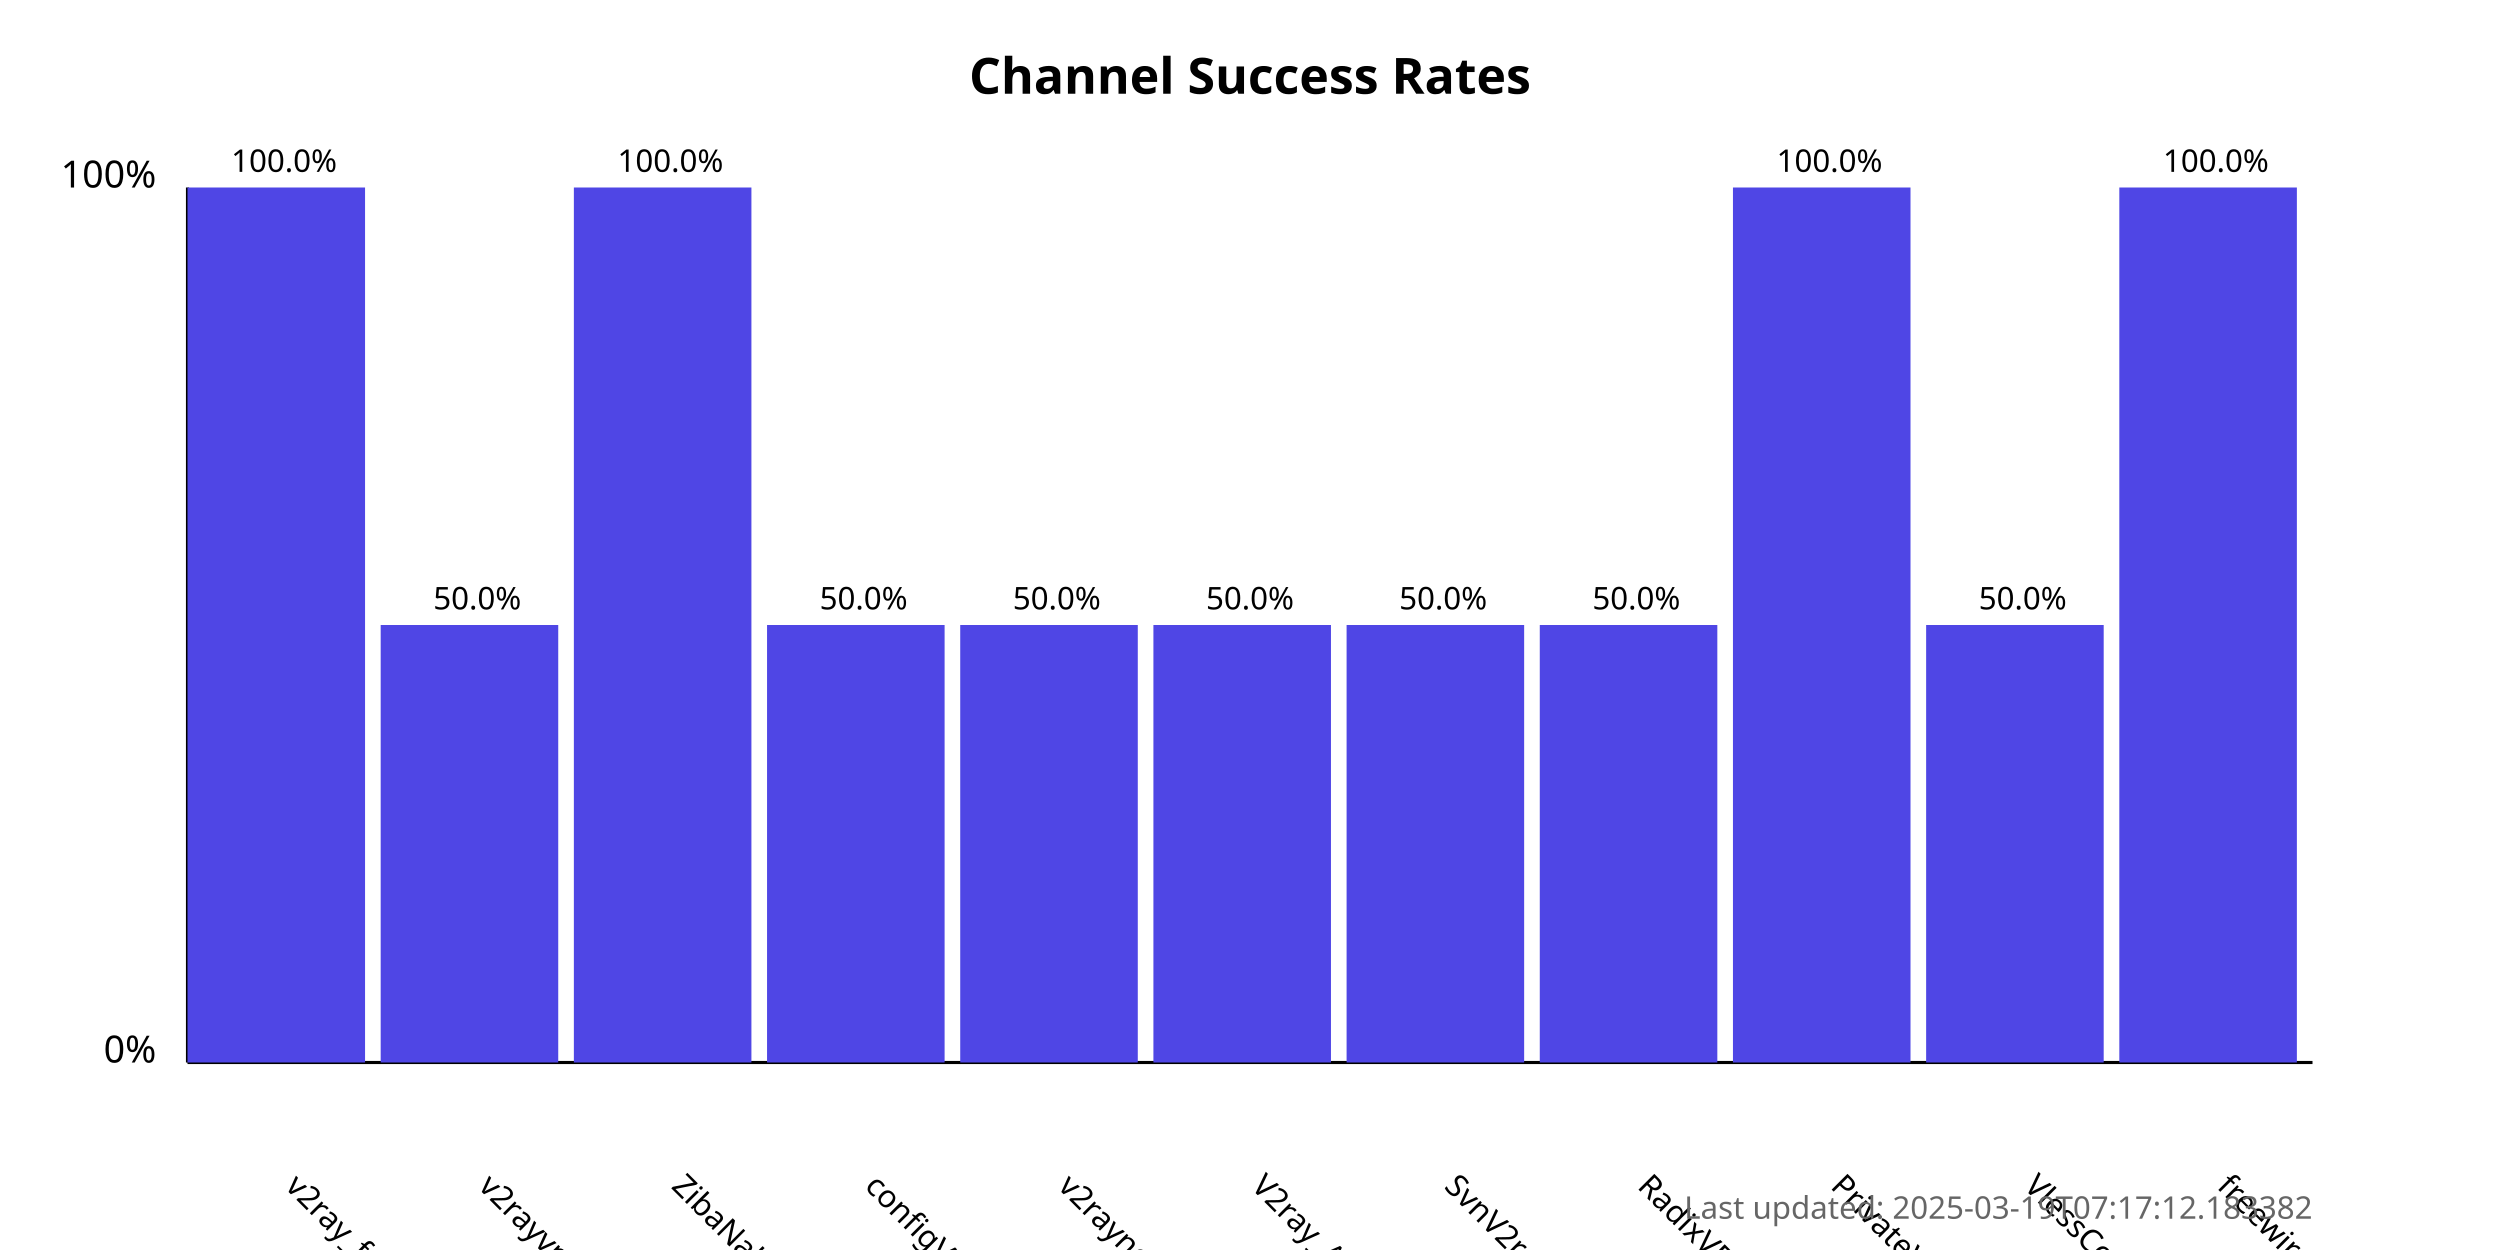
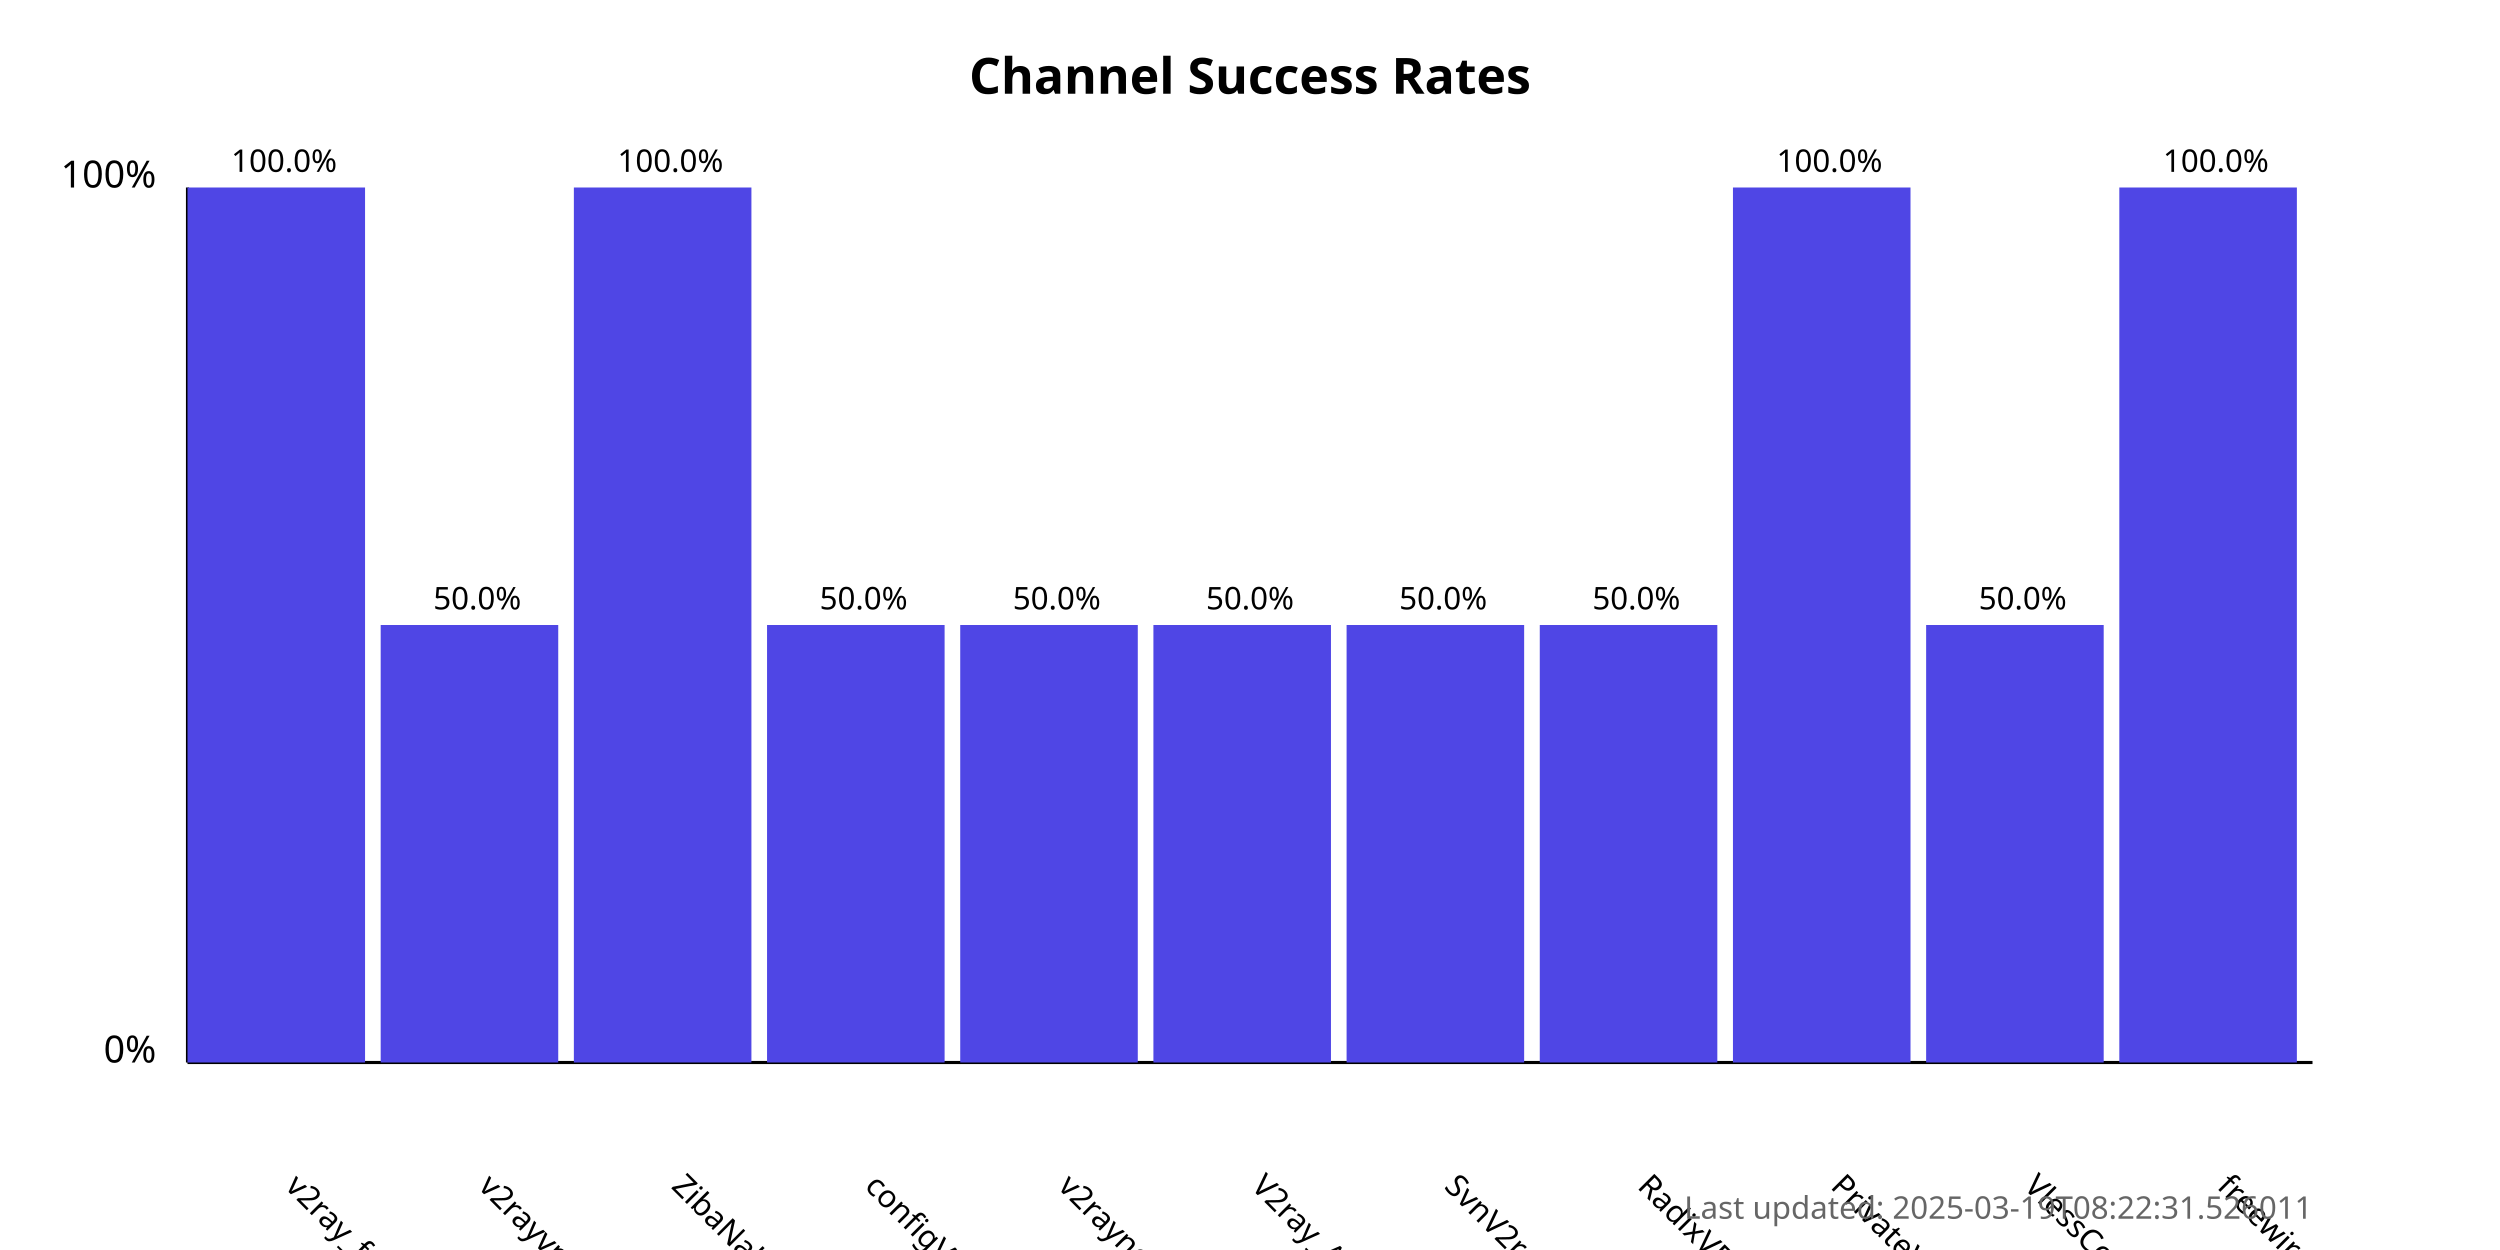
<svg xmlns="http://www.w3.org/2000/svg" width="800" height="400">
  <style>
            .chart-title { font: bold 16px sans-serif; }
            .axis-label { font: 12px sans-serif; }
            .tick-label { font: 10px sans-serif; }
            .bar { fill: #4f46e5; }
            .bar:hover { fill: #6366f1; }
            .timestamp { font: 10px sans-serif; fill: #666; }
        </style>
  <text x="400.0" y="30" text-anchor="middle" class="chart-title">
            Channel Success Rates
        </text>
  <line x1="60" y1="340" x2="60" y2="60" stroke="black" stroke-width="1" />
  <line x1="60" y1="340" x2="740" y2="340" stroke="black" stroke-width="1" />
  <text x="50" y="340" text-anchor="end" class="axis-label">0%</text>
  <text x="50" y="60" text-anchor="end" class="axis-label">100%</text>
  <g>
    <rect x="60" y="60.0" width="56.818" height="280.0" class="bar" />
    <text x="90.909" y="380" transform="rotate(45, 90.90909, 380)" text-anchor="start" class="tick-label">
                v2ray_free_conf
            </text>
    <text x="90.909" y="55.0" text-anchor="middle" class="tick-label">
                100.0%
            </text>
  </g>
  <g>
    <rect x="121.818" y="200.0" width="56.818" height="140.0" class="bar" />
    <text x="152.727" y="380" transform="rotate(45, 152.7273, 380)" text-anchor="start" class="tick-label">
                v2rayvpno
            </text>
    <text x="152.727" y="195.0" text-anchor="middle" class="tick-label">
                50.0%
            </text>
  </g>
  <g>
    <rect x="183.636" y="60.0" width="56.818" height="280.0" class="bar" />
    <text x="214.545" y="380" transform="rotate(45, 214.5455, 380)" text-anchor="start" class="tick-label">
                ZibaNabz
            </text>
    <text x="214.545" y="55.0" text-anchor="middle" class="tick-label">
                100.0%
            </text>
  </g>
  <g>
    <rect x="245.455" y="200.0" width="56.818" height="140.0" class="bar" />
    <text x="276.364" y="380" transform="rotate(45, 276.3636, 380)" text-anchor="start" class="tick-label">
                configV2rayForFree
            </text>
    <text x="276.364" y="195.0" text-anchor="middle" class="tick-label">
                50.0%
            </text>
  </g>
  <g>
    <rect x="307.273" y="200.0" width="56.818" height="140.0" class="bar" />
    <text x="338.182" y="380" transform="rotate(45, 338.1818, 380)" text-anchor="start" class="tick-label">
                v2rayngvpn
            </text>
    <text x="338.182" y="195.0" text-anchor="middle" class="tick-label">
                50.0%
            </text>
  </g>
  <g>
    <rect x="369.091" y="200.0" width="56.818" height="140.0" class="bar" />
    <text x="400.0" y="380" transform="rotate(45, 400.0, 380)" text-anchor="start" class="tick-label">
                V2ray_Alpha
            </text>
    <text x="400.0" y="195.0" text-anchor="middle" class="tick-label">
                50.0%
            </text>
  </g>
  <g>
    <rect x="430.909" y="200.0" width="56.818" height="140.0" class="bar" />
    <text x="461.818" y="380" transform="rotate(45, 461.8182, 380)" text-anchor="start" class="tick-label">
                SvnV2ray
            </text>
    <text x="461.818" y="195.0" text-anchor="middle" class="tick-label">
                50.0%
            </text>
  </g>
  <g>
    <rect x="492.727" y="200.0" width="56.818" height="140.0" class="bar" />
    <text x="523.636" y="380" transform="rotate(45, 523.6364, 380)" text-anchor="start" class="tick-label">
                RadixVPN
            </text>
    <text x="523.636" y="195.0" text-anchor="middle" class="tick-label">
                50.0%
            </text>
  </g>
  <g>
    <rect x="554.545" y="60.0" width="56.818" height="280.0" class="bar" />
    <text x="585.455" y="380" transform="rotate(45, 585.4545, 380)" text-anchor="start" class="tick-label">
                PrivateVPNs
            </text>
    <text x="585.455" y="55.0" text-anchor="middle" class="tick-label">
                100.0%
            </text>
  </g>
  <g>
    <rect x="616.364" y="200.0" width="56.818" height="140.0" class="bar" />
    <text x="647.273" y="380" transform="rotate(45, 647.2727, 380)" text-anchor="start" class="tick-label">
                VlessConfig
            </text>
    <text x="647.273" y="195.0" text-anchor="middle" class="tick-label">
                50.0%
            </text>
  </g>
  <g>
    <rect x="678.182" y="60.0" width="56.818" height="280.0" class="bar" />
    <text x="709.091" y="380" transform="rotate(45, 709.0909, 380)" text-anchor="start" class="tick-label">
                freewireguard
            </text>
    <text x="709.091" y="55.0" text-anchor="middle" class="tick-label">
                100.0%
            </text>
  </g>
  <text x="740" y="390" text-anchor="end" class="timestamp">
-             Last updated: 2025-03-19T07:17:12.183382
+             Last updated: 2025-03-19T08:22:31.526011
        </text>
</svg>
